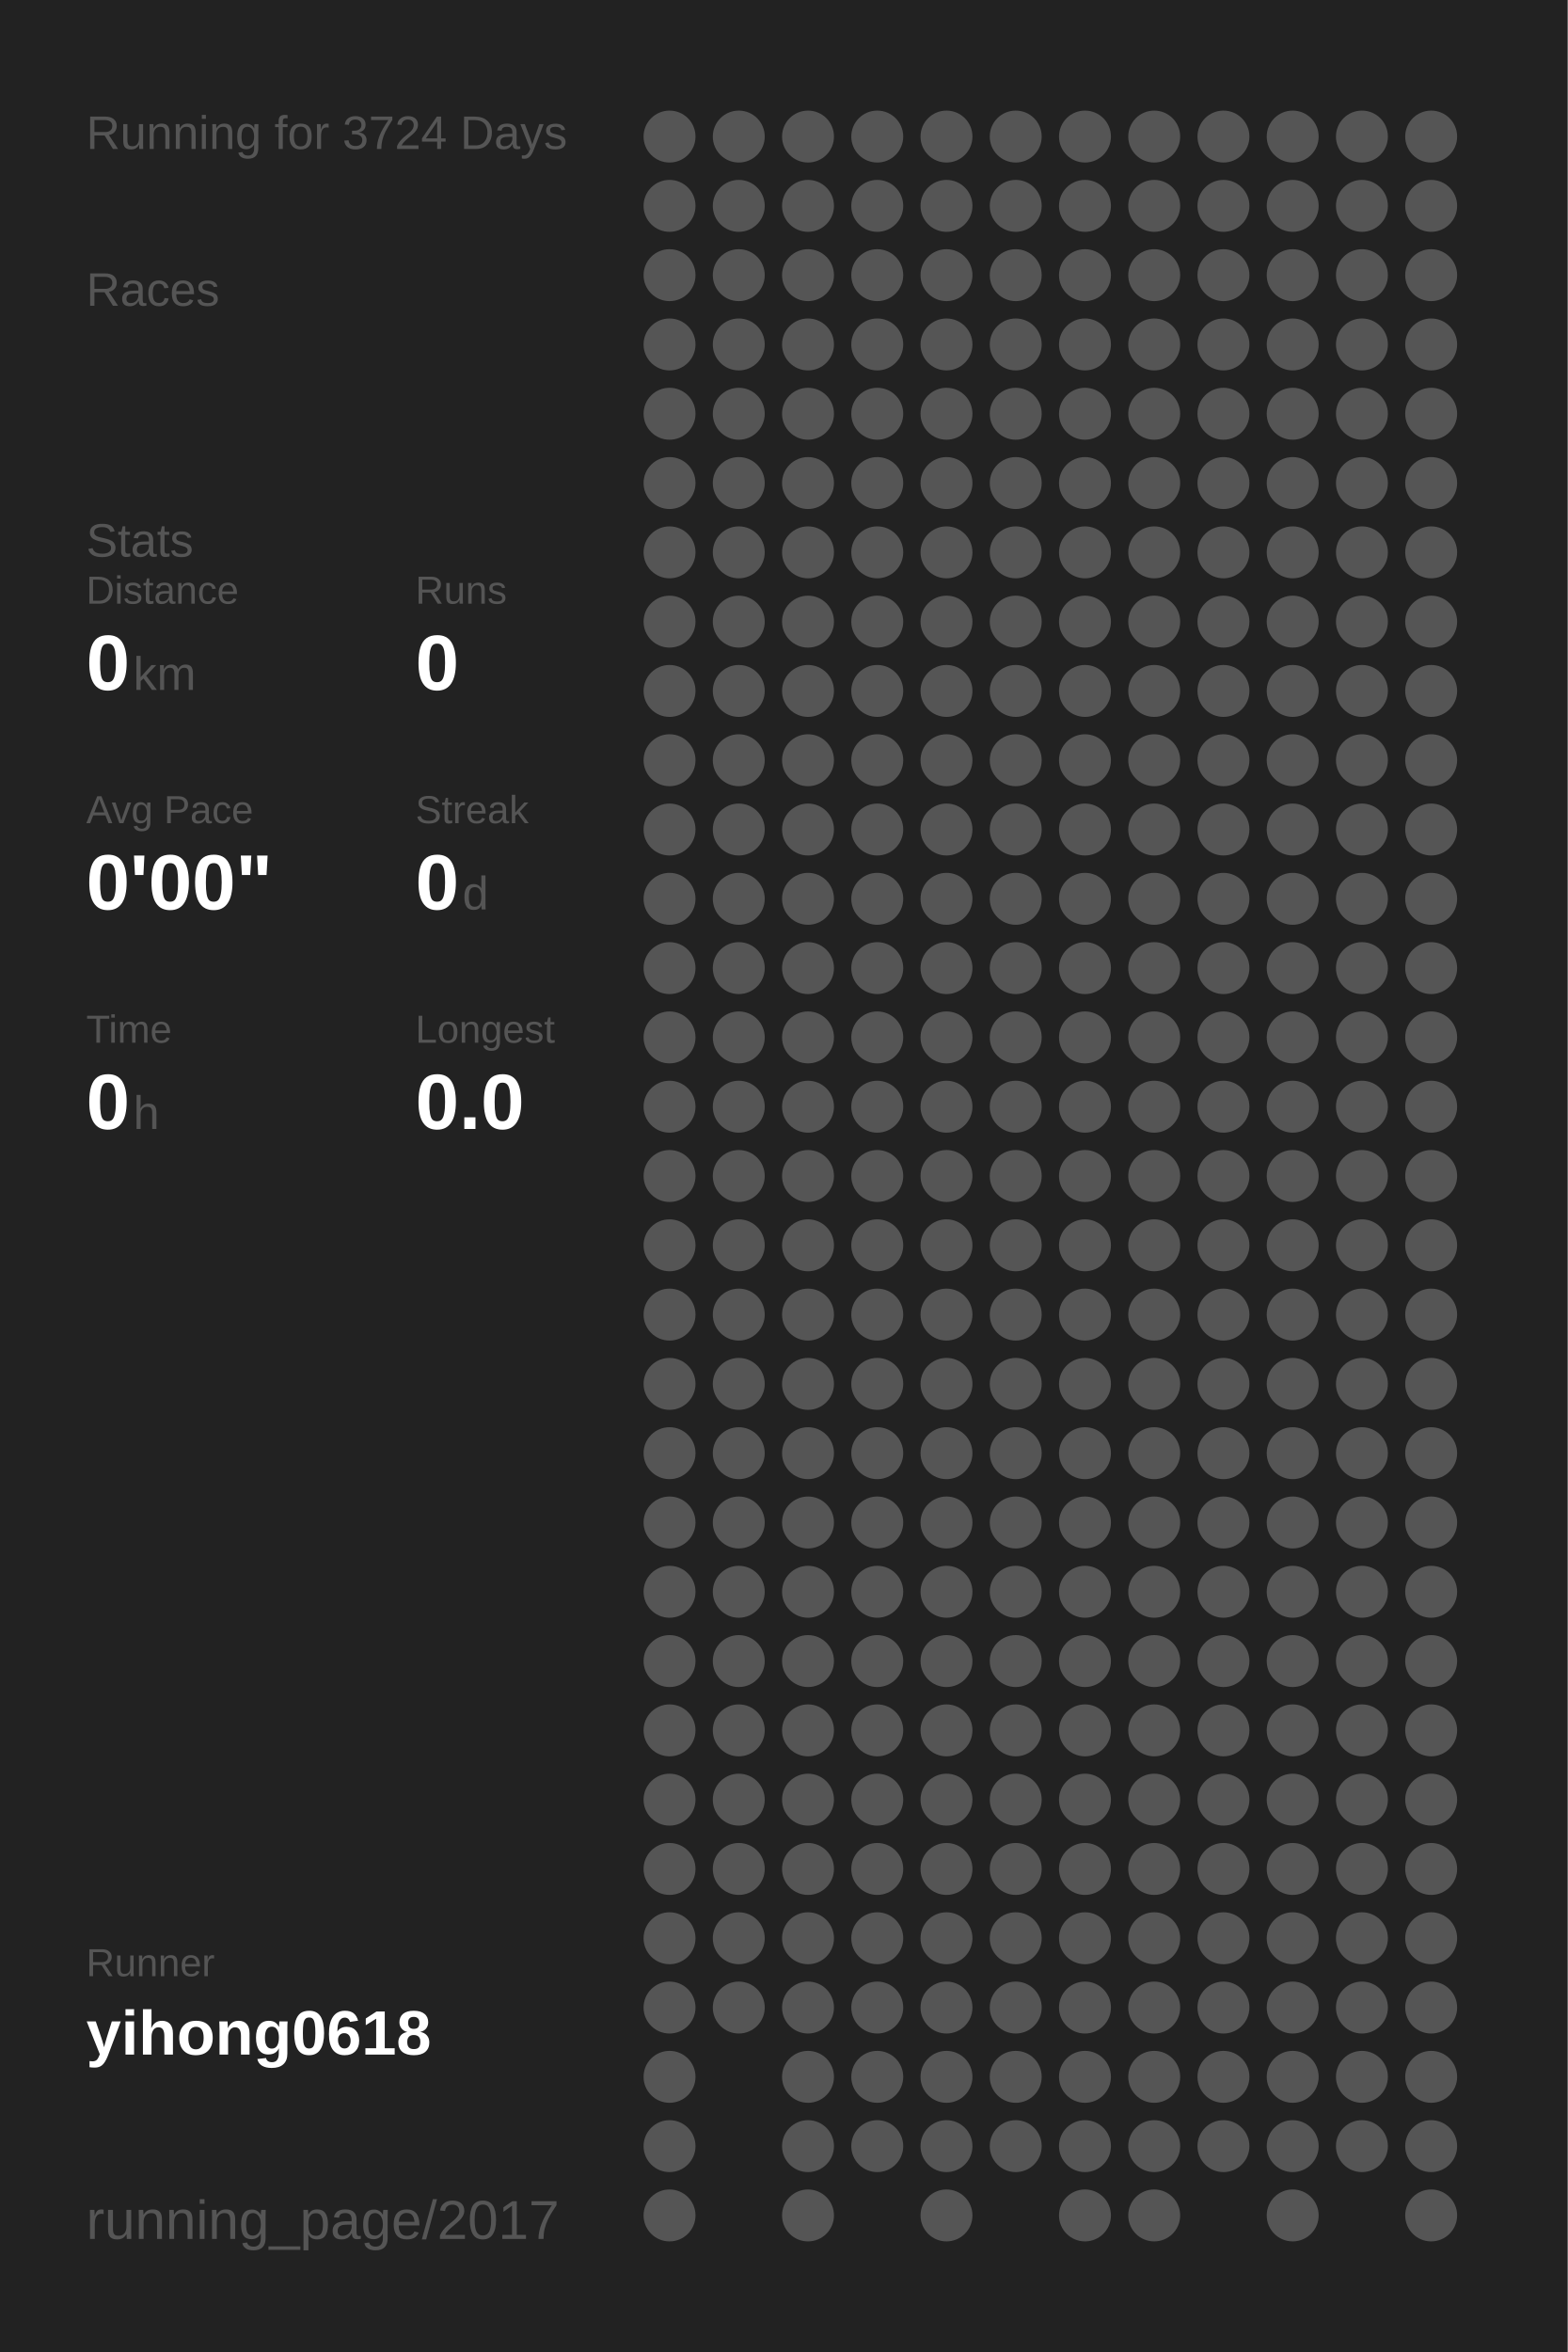
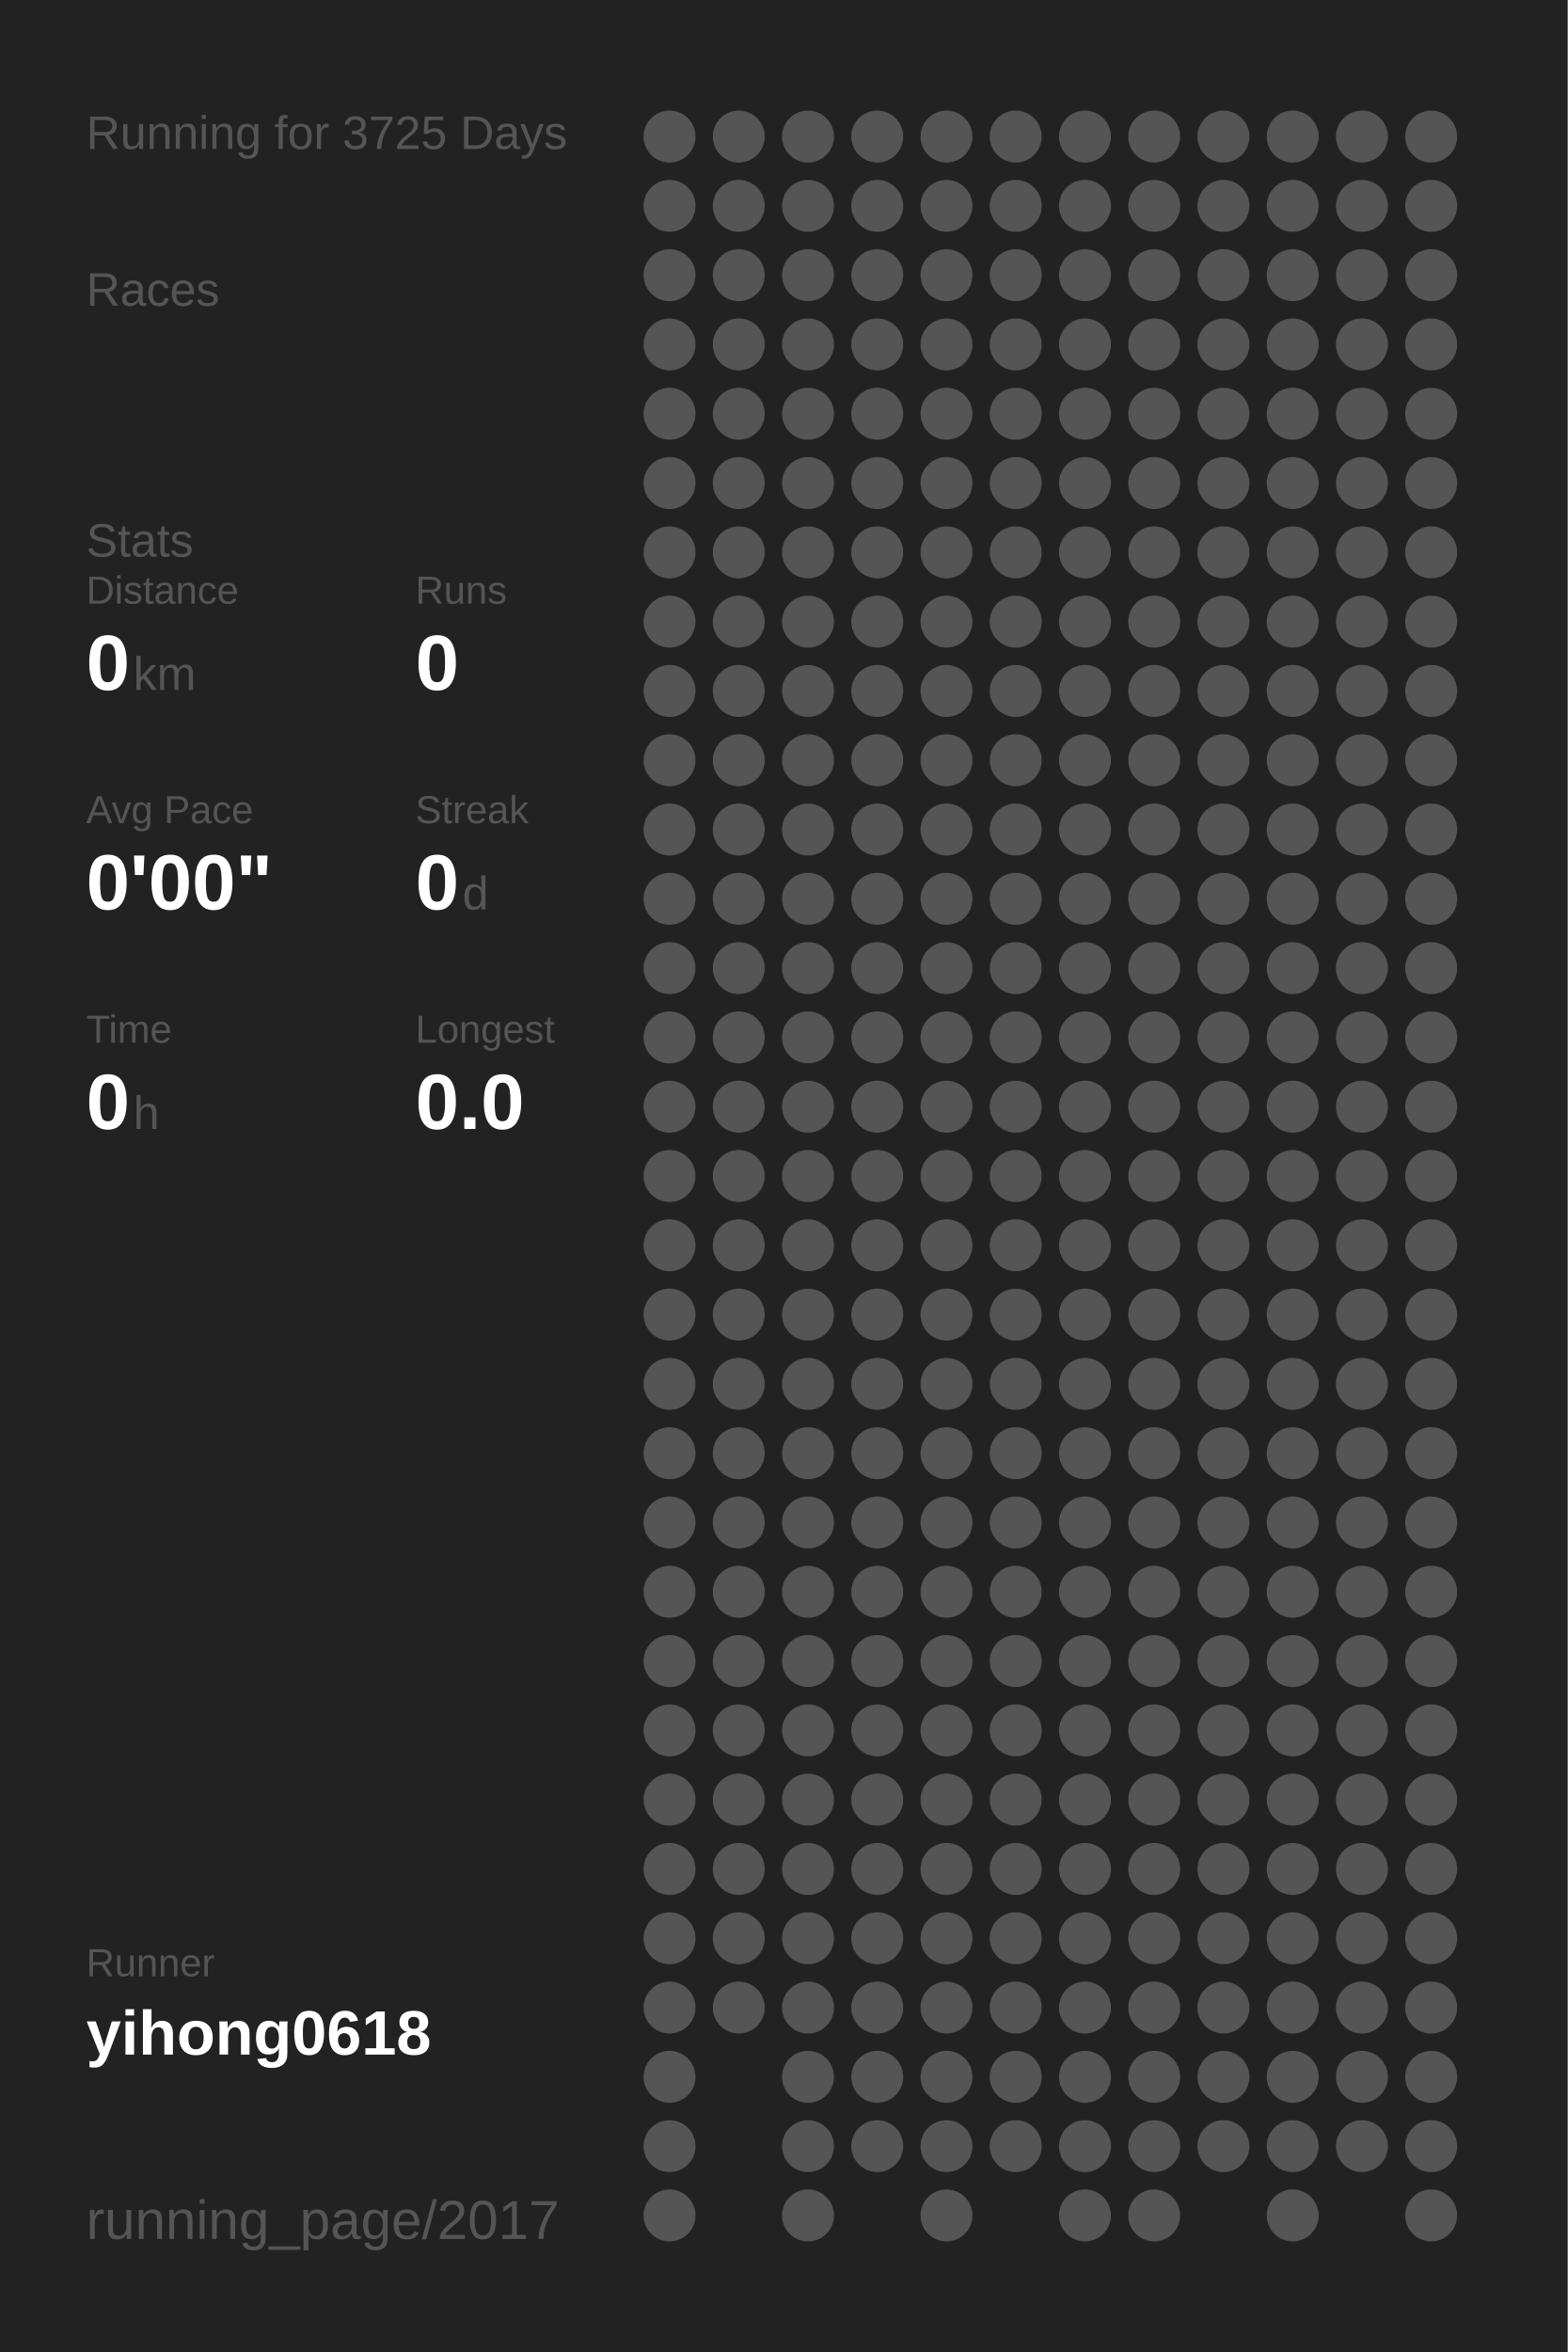
<svg xmlns="http://www.w3.org/2000/svg" baseProfile="full" height="300mm" version="1.1" viewBox="0,0,200,300" width="200mm">
  <defs />
  <rect fill="#222222" height="300" width="200" x="0" y="0" />
-   <text fill="#555555" style="font-size:6px; font-family:Arial;" x="11" y="19">Running for 3724 Days</text>
+   <text fill="#555555" style="font-size:6px; font-family:Arial;" x="11" y="19">Running for 3725 Days</text>
  <text fill="#555555" style="font-size:6px; font-family:Arial;" x="11" y="39">Races</text>
  <text fill="#555555" style="font-size:6px; font-family:Arial;" x="11" y="71">Stats</text>
  <text fill="#555555" style="font-size:5px; font-family:Arial;" x="11" y="77">Distance</text>
  <text fill="#FFFFFF" style="font-size:10px; font-family:Arial; font-weight:bold;" x="11" y="88">0</text>
  <text fill="#555555" style="font-size:6px; font-family:Arial;" x="17" y="88">km</text>
  <text fill="#555555" style="font-size:5px; font-family:Arial;" x="53" y="77">Runs</text>
  <text fill="#FFFFFF" style="font-size:10px; font-family:Arial; font-weight:bold;" x="53" y="88">0</text>
  <text fill="#555555" style="font-size:5px; font-family:Arial;" x="11" y="105">Avg Pace</text>
  <text fill="#FFFFFF" style="font-size:10px; font-family:Arial; font-weight:bold;" x="11" y="116">0'00"</text>
  <text fill="#555555" style="font-size:5px; font-family:Arial;" x="53" y="105">Streak</text>
  <text fill="#FFFFFF" style="font-size:10px; font-family:Arial; font-weight:bold;" x="53" y="116">0</text>
  <text fill="#555555" style="font-size:6px; font-family:Arial;" x="59" y="116">d</text>
  <text fill="#555555" style="font-size:5px; font-family:Arial;" x="11" y="133">Time</text>
  <text fill="#FFFFFF" style="font-size:10px; font-family:Arial; font-weight:bold;" x="11" y="144">0</text>
  <text fill="#555555" style="font-size:6px; font-family:Arial;" x="17" y="144">h</text>
  <text fill="#555555" style="font-size:5px; font-family:Arial;" x="53" y="133">Longest</text>
  <text fill="#FFFFFF" style="font-size:10px; font-family:Arial; font-weight:bold;" x="53" y="144">0.0</text>
  <text fill="#555555" style="font-size:5px; font-family:Arial;" x="11" y="252.065">Runner</text>
  <text fill="#FFFFFF" style="font-size:8px; font-family:Arial; font-weight:bold;" x="11" y="262.065">yihong0618</text>
  <text fill="#555555" style="font-size:7px; font-family:Arial;" x="11" y="285.581">running_page/2017</text>
  <circle cx="85.417" cy="17.419" fill="#555555" r="3.312" />
  <circle cx="85.417" cy="26.258" fill="#555555" r="3.312" />
  <circle cx="85.417" cy="35.097" fill="#555555" r="3.312" />
  <circle cx="85.417" cy="43.935" fill="#555555" r="3.312" />
  <circle cx="85.417" cy="52.774" fill="#555555" r="3.312" />
  <circle cx="85.417" cy="61.613" fill="#555555" r="3.312" />
  <circle cx="85.417" cy="70.452" fill="#555555" r="3.312" />
  <circle cx="85.417" cy="79.29" fill="#555555" r="3.312" />
  <circle cx="85.417" cy="88.129" fill="#555555" r="3.312" />
  <circle cx="85.417" cy="96.968" fill="#555555" r="3.312" />
  <circle cx="85.417" cy="105.806" fill="#555555" r="3.312" />
  <circle cx="85.417" cy="114.645" fill="#555555" r="3.312" />
  <circle cx="85.417" cy="123.484" fill="#555555" r="3.312" />
  <circle cx="85.417" cy="132.323" fill="#555555" r="3.312" />
  <circle cx="85.417" cy="141.161" fill="#555555" r="3.312" />
  <circle cx="85.417" cy="150" fill="#555555" r="3.312" />
  <circle cx="85.417" cy="158.839" fill="#555555" r="3.312" />
  <circle cx="85.417" cy="167.677" fill="#555555" r="3.312" />
  <circle cx="85.417" cy="176.516" fill="#555555" r="3.312" />
  <circle cx="85.417" cy="185.355" fill="#555555" r="3.312" />
  <circle cx="85.417" cy="194.194" fill="#555555" r="3.312" />
  <circle cx="85.417" cy="203.032" fill="#555555" r="3.312" />
  <circle cx="85.417" cy="211.871" fill="#555555" r="3.312" />
  <circle cx="85.417" cy="220.71" fill="#555555" r="3.312" />
  <circle cx="85.417" cy="229.548" fill="#555555" r="3.312" />
  <circle cx="85.417" cy="238.387" fill="#555555" r="3.312" />
  <circle cx="85.417" cy="247.226" fill="#555555" r="3.312" />
  <circle cx="85.417" cy="256.065" fill="#555555" r="3.312" />
  <circle cx="85.417" cy="264.903" fill="#555555" r="3.312" />
  <circle cx="85.417" cy="273.742" fill="#555555" r="3.312" />
  <circle cx="85.417" cy="282.581" fill="#555555" r="3.312" />
  <circle cx="94.25" cy="17.419" fill="#555555" r="3.312" />
  <circle cx="94.25" cy="26.258" fill="#555555" r="3.312" />
  <circle cx="94.25" cy="35.097" fill="#555555" r="3.312" />
  <circle cx="94.25" cy="43.935" fill="#555555" r="3.312" />
  <circle cx="94.25" cy="52.774" fill="#555555" r="3.312" />
  <circle cx="94.25" cy="61.613" fill="#555555" r="3.312" />
  <circle cx="94.25" cy="70.452" fill="#555555" r="3.312" />
  <circle cx="94.25" cy="79.29" fill="#555555" r="3.312" />
  <circle cx="94.25" cy="88.129" fill="#555555" r="3.312" />
  <circle cx="94.25" cy="96.968" fill="#555555" r="3.312" />
  <circle cx="94.25" cy="105.806" fill="#555555" r="3.312" />
  <circle cx="94.25" cy="114.645" fill="#555555" r="3.312" />
  <circle cx="94.25" cy="123.484" fill="#555555" r="3.312" />
  <circle cx="94.25" cy="132.323" fill="#555555" r="3.312" />
  <circle cx="94.25" cy="141.161" fill="#555555" r="3.312" />
  <circle cx="94.25" cy="150" fill="#555555" r="3.312" />
  <circle cx="94.25" cy="158.839" fill="#555555" r="3.312" />
  <circle cx="94.25" cy="167.677" fill="#555555" r="3.312" />
  <circle cx="94.25" cy="176.516" fill="#555555" r="3.312" />
  <circle cx="94.25" cy="185.355" fill="#555555" r="3.312" />
  <circle cx="94.25" cy="194.194" fill="#555555" r="3.312" />
  <circle cx="94.25" cy="203.032" fill="#555555" r="3.312" />
  <circle cx="94.25" cy="211.871" fill="#555555" r="3.312" />
  <circle cx="94.25" cy="220.71" fill="#555555" r="3.312" />
  <circle cx="94.25" cy="229.548" fill="#555555" r="3.312" />
  <circle cx="94.25" cy="238.387" fill="#555555" r="3.312" />
  <circle cx="94.25" cy="247.226" fill="#555555" r="3.312" />
  <circle cx="94.25" cy="256.065" fill="#555555" r="3.312" />
  <circle cx="103.083" cy="17.419" fill="#555555" r="3.312" />
  <circle cx="103.083" cy="26.258" fill="#555555" r="3.312" />
  <circle cx="103.083" cy="35.097" fill="#555555" r="3.312" />
  <circle cx="103.083" cy="43.935" fill="#555555" r="3.312" />
  <circle cx="103.083" cy="52.774" fill="#555555" r="3.312" />
  <circle cx="103.083" cy="61.613" fill="#555555" r="3.312" />
  <circle cx="103.083" cy="70.452" fill="#555555" r="3.312" />
  <circle cx="103.083" cy="79.29" fill="#555555" r="3.312" />
  <circle cx="103.083" cy="88.129" fill="#555555" r="3.312" />
  <circle cx="103.083" cy="96.968" fill="#555555" r="3.312" />
  <circle cx="103.083" cy="105.806" fill="#555555" r="3.312" />
  <circle cx="103.083" cy="114.645" fill="#555555" r="3.312" />
  <circle cx="103.083" cy="123.484" fill="#555555" r="3.312" />
  <circle cx="103.083" cy="132.323" fill="#555555" r="3.312" />
  <circle cx="103.083" cy="141.161" fill="#555555" r="3.312" />
  <circle cx="103.083" cy="150" fill="#555555" r="3.312" />
  <circle cx="103.083" cy="158.839" fill="#555555" r="3.312" />
  <circle cx="103.083" cy="167.677" fill="#555555" r="3.312" />
  <circle cx="103.083" cy="176.516" fill="#555555" r="3.312" />
  <circle cx="103.083" cy="185.355" fill="#555555" r="3.312" />
  <circle cx="103.083" cy="194.194" fill="#555555" r="3.312" />
  <circle cx="103.083" cy="203.032" fill="#555555" r="3.312" />
  <circle cx="103.083" cy="211.871" fill="#555555" r="3.312" />
  <circle cx="103.083" cy="220.71" fill="#555555" r="3.312" />
  <circle cx="103.083" cy="229.548" fill="#555555" r="3.312" />
  <circle cx="103.083" cy="238.387" fill="#555555" r="3.312" />
  <circle cx="103.083" cy="247.226" fill="#555555" r="3.312" />
  <circle cx="103.083" cy="256.065" fill="#555555" r="3.312" />
  <circle cx="103.083" cy="264.903" fill="#555555" r="3.312" />
  <circle cx="103.083" cy="273.742" fill="#555555" r="3.312" />
  <circle cx="103.083" cy="282.581" fill="#555555" r="3.312" />
  <circle cx="111.917" cy="17.419" fill="#555555" r="3.312" />
  <circle cx="111.917" cy="26.258" fill="#555555" r="3.312" />
  <circle cx="111.917" cy="35.097" fill="#555555" r="3.312" />
  <circle cx="111.917" cy="43.935" fill="#555555" r="3.312" />
  <circle cx="111.917" cy="52.774" fill="#555555" r="3.312" />
  <circle cx="111.917" cy="61.613" fill="#555555" r="3.312" />
  <circle cx="111.917" cy="70.452" fill="#555555" r="3.312" />
  <circle cx="111.917" cy="79.29" fill="#555555" r="3.312" />
  <circle cx="111.917" cy="88.129" fill="#555555" r="3.312" />
  <circle cx="111.917" cy="96.968" fill="#555555" r="3.312" />
  <circle cx="111.917" cy="105.806" fill="#555555" r="3.312" />
  <circle cx="111.917" cy="114.645" fill="#555555" r="3.312" />
  <circle cx="111.917" cy="123.484" fill="#555555" r="3.312" />
  <circle cx="111.917" cy="132.323" fill="#555555" r="3.312" />
  <circle cx="111.917" cy="141.161" fill="#555555" r="3.312" />
  <circle cx="111.917" cy="150" fill="#555555" r="3.312" />
  <circle cx="111.917" cy="158.839" fill="#555555" r="3.312" />
  <circle cx="111.917" cy="167.677" fill="#555555" r="3.312" />
  <circle cx="111.917" cy="176.516" fill="#555555" r="3.312" />
  <circle cx="111.917" cy="185.355" fill="#555555" r="3.312" />
  <circle cx="111.917" cy="194.194" fill="#555555" r="3.312" />
  <circle cx="111.917" cy="203.032" fill="#555555" r="3.312" />
  <circle cx="111.917" cy="211.871" fill="#555555" r="3.312" />
  <circle cx="111.917" cy="220.71" fill="#555555" r="3.312" />
  <circle cx="111.917" cy="229.548" fill="#555555" r="3.312" />
  <circle cx="111.917" cy="238.387" fill="#555555" r="3.312" />
  <circle cx="111.917" cy="247.226" fill="#555555" r="3.312" />
  <circle cx="111.917" cy="256.065" fill="#555555" r="3.312" />
  <circle cx="111.917" cy="264.903" fill="#555555" r="3.312" />
  <circle cx="111.917" cy="273.742" fill="#555555" r="3.312" />
  <circle cx="120.75" cy="17.419" fill="#555555" r="3.312" />
  <circle cx="120.75" cy="26.258" fill="#555555" r="3.312" />
  <circle cx="120.75" cy="35.097" fill="#555555" r="3.312" />
  <circle cx="120.75" cy="43.935" fill="#555555" r="3.312" />
  <circle cx="120.75" cy="52.774" fill="#555555" r="3.312" />
  <circle cx="120.75" cy="61.613" fill="#555555" r="3.312" />
  <circle cx="120.75" cy="70.452" fill="#555555" r="3.312" />
  <circle cx="120.75" cy="79.29" fill="#555555" r="3.312" />
  <circle cx="120.75" cy="88.129" fill="#555555" r="3.312" />
  <circle cx="120.75" cy="96.968" fill="#555555" r="3.312" />
  <circle cx="120.75" cy="105.806" fill="#555555" r="3.312" />
  <circle cx="120.75" cy="114.645" fill="#555555" r="3.312" />
  <circle cx="120.75" cy="123.484" fill="#555555" r="3.312" />
  <circle cx="120.75" cy="132.323" fill="#555555" r="3.312" />
  <circle cx="120.75" cy="141.161" fill="#555555" r="3.312" />
  <circle cx="120.75" cy="150" fill="#555555" r="3.312" />
  <circle cx="120.75" cy="158.839" fill="#555555" r="3.312" />
  <circle cx="120.75" cy="167.677" fill="#555555" r="3.312" />
  <circle cx="120.75" cy="176.516" fill="#555555" r="3.312" />
  <circle cx="120.75" cy="185.355" fill="#555555" r="3.312" />
  <circle cx="120.75" cy="194.194" fill="#555555" r="3.312" />
  <circle cx="120.75" cy="203.032" fill="#555555" r="3.312" />
  <circle cx="120.75" cy="211.871" fill="#555555" r="3.312" />
  <circle cx="120.75" cy="220.71" fill="#555555" r="3.312" />
  <circle cx="120.75" cy="229.548" fill="#555555" r="3.312" />
  <circle cx="120.75" cy="238.387" fill="#555555" r="3.312" />
  <circle cx="120.75" cy="247.226" fill="#555555" r="3.312" />
  <circle cx="120.75" cy="256.065" fill="#555555" r="3.312" />
  <circle cx="120.75" cy="264.903" fill="#555555" r="3.312" />
  <circle cx="120.75" cy="273.742" fill="#555555" r="3.312" />
  <circle cx="120.75" cy="282.581" fill="#555555" r="3.312" />
  <circle cx="129.583" cy="17.419" fill="#555555" r="3.312" />
  <circle cx="129.583" cy="26.258" fill="#555555" r="3.312" />
  <circle cx="129.583" cy="35.097" fill="#555555" r="3.312" />
  <circle cx="129.583" cy="43.935" fill="#555555" r="3.312" />
  <circle cx="129.583" cy="52.774" fill="#555555" r="3.312" />
  <circle cx="129.583" cy="61.613" fill="#555555" r="3.312" />
  <circle cx="129.583" cy="70.452" fill="#555555" r="3.312" />
  <circle cx="129.583" cy="79.29" fill="#555555" r="3.312" />
  <circle cx="129.583" cy="88.129" fill="#555555" r="3.312" />
  <circle cx="129.583" cy="96.968" fill="#555555" r="3.312" />
  <circle cx="129.583" cy="105.806" fill="#555555" r="3.312" />
  <circle cx="129.583" cy="114.645" fill="#555555" r="3.312" />
  <circle cx="129.583" cy="123.484" fill="#555555" r="3.312" />
  <circle cx="129.583" cy="132.323" fill="#555555" r="3.312" />
  <circle cx="129.583" cy="141.161" fill="#555555" r="3.312" />
  <circle cx="129.583" cy="150" fill="#555555" r="3.312" />
  <circle cx="129.583" cy="158.839" fill="#555555" r="3.312" />
  <circle cx="129.583" cy="167.677" fill="#555555" r="3.312" />
  <circle cx="129.583" cy="176.516" fill="#555555" r="3.312" />
  <circle cx="129.583" cy="185.355" fill="#555555" r="3.312" />
  <circle cx="129.583" cy="194.194" fill="#555555" r="3.312" />
  <circle cx="129.583" cy="203.032" fill="#555555" r="3.312" />
  <circle cx="129.583" cy="211.871" fill="#555555" r="3.312" />
  <circle cx="129.583" cy="220.71" fill="#555555" r="3.312" />
  <circle cx="129.583" cy="229.548" fill="#555555" r="3.312" />
  <circle cx="129.583" cy="238.387" fill="#555555" r="3.312" />
  <circle cx="129.583" cy="247.226" fill="#555555" r="3.312" />
  <circle cx="129.583" cy="256.065" fill="#555555" r="3.312" />
  <circle cx="129.583" cy="264.903" fill="#555555" r="3.312" />
  <circle cx="129.583" cy="273.742" fill="#555555" r="3.312" />
  <circle cx="138.417" cy="17.419" fill="#555555" r="3.312" />
  <circle cx="138.417" cy="26.258" fill="#555555" r="3.312" />
  <circle cx="138.417" cy="35.097" fill="#555555" r="3.312" />
  <circle cx="138.417" cy="43.935" fill="#555555" r="3.312" />
  <circle cx="138.417" cy="52.774" fill="#555555" r="3.312" />
  <circle cx="138.417" cy="61.613" fill="#555555" r="3.312" />
  <circle cx="138.417" cy="70.452" fill="#555555" r="3.312" />
  <circle cx="138.417" cy="79.29" fill="#555555" r="3.312" />
  <circle cx="138.417" cy="88.129" fill="#555555" r="3.312" />
  <circle cx="138.417" cy="96.968" fill="#555555" r="3.312" />
  <circle cx="138.417" cy="105.806" fill="#555555" r="3.312" />
  <circle cx="138.417" cy="114.645" fill="#555555" r="3.312" />
  <circle cx="138.417" cy="123.484" fill="#555555" r="3.312" />
  <circle cx="138.417" cy="132.323" fill="#555555" r="3.312" />
  <circle cx="138.417" cy="141.161" fill="#555555" r="3.312" />
  <circle cx="138.417" cy="150" fill="#555555" r="3.312" />
  <circle cx="138.417" cy="158.839" fill="#555555" r="3.312" />
  <circle cx="138.417" cy="167.677" fill="#555555" r="3.312" />
  <circle cx="138.417" cy="176.516" fill="#555555" r="3.312" />
  <circle cx="138.417" cy="185.355" fill="#555555" r="3.312" />
  <circle cx="138.417" cy="194.194" fill="#555555" r="3.312" />
  <circle cx="138.417" cy="203.032" fill="#555555" r="3.312" />
  <circle cx="138.417" cy="211.871" fill="#555555" r="3.312" />
  <circle cx="138.417" cy="220.71" fill="#555555" r="3.312" />
  <circle cx="138.417" cy="229.548" fill="#555555" r="3.312" />
  <circle cx="138.417" cy="238.387" fill="#555555" r="3.312" />
  <circle cx="138.417" cy="247.226" fill="#555555" r="3.312" />
  <circle cx="138.417" cy="256.065" fill="#555555" r="3.312" />
  <circle cx="138.417" cy="264.903" fill="#555555" r="3.312" />
  <circle cx="138.417" cy="273.742" fill="#555555" r="3.312" />
  <circle cx="138.417" cy="282.581" fill="#555555" r="3.312" />
  <circle cx="147.25" cy="17.419" fill="#555555" r="3.312" />
  <circle cx="147.25" cy="26.258" fill="#555555" r="3.312" />
  <circle cx="147.25" cy="35.097" fill="#555555" r="3.312" />
  <circle cx="147.25" cy="43.935" fill="#555555" r="3.312" />
  <circle cx="147.25" cy="52.774" fill="#555555" r="3.312" />
  <circle cx="147.25" cy="61.613" fill="#555555" r="3.312" />
  <circle cx="147.25" cy="70.452" fill="#555555" r="3.312" />
  <circle cx="147.25" cy="79.29" fill="#555555" r="3.312" />
  <circle cx="147.25" cy="88.129" fill="#555555" r="3.312" />
  <circle cx="147.25" cy="96.968" fill="#555555" r="3.312" />
  <circle cx="147.25" cy="105.806" fill="#555555" r="3.312" />
  <circle cx="147.25" cy="114.645" fill="#555555" r="3.312" />
  <circle cx="147.25" cy="123.484" fill="#555555" r="3.312" />
  <circle cx="147.25" cy="132.323" fill="#555555" r="3.312" />
  <circle cx="147.25" cy="141.161" fill="#555555" r="3.312" />
  <circle cx="147.25" cy="150" fill="#555555" r="3.312" />
  <circle cx="147.25" cy="158.839" fill="#555555" r="3.312" />
  <circle cx="147.25" cy="167.677" fill="#555555" r="3.312" />
  <circle cx="147.25" cy="176.516" fill="#555555" r="3.312" />
  <circle cx="147.25" cy="185.355" fill="#555555" r="3.312" />
  <circle cx="147.25" cy="194.194" fill="#555555" r="3.312" />
  <circle cx="147.25" cy="203.032" fill="#555555" r="3.312" />
  <circle cx="147.25" cy="211.871" fill="#555555" r="3.312" />
  <circle cx="147.25" cy="220.71" fill="#555555" r="3.312" />
  <circle cx="147.25" cy="229.548" fill="#555555" r="3.312" />
  <circle cx="147.25" cy="238.387" fill="#555555" r="3.312" />
  <circle cx="147.25" cy="247.226" fill="#555555" r="3.312" />
  <circle cx="147.25" cy="256.065" fill="#555555" r="3.312" />
  <circle cx="147.25" cy="264.903" fill="#555555" r="3.312" />
  <circle cx="147.25" cy="273.742" fill="#555555" r="3.312" />
  <circle cx="147.25" cy="282.581" fill="#555555" r="3.312" />
  <circle cx="156.083" cy="17.419" fill="#555555" r="3.312" />
  <circle cx="156.083" cy="26.258" fill="#555555" r="3.312" />
  <circle cx="156.083" cy="35.097" fill="#555555" r="3.312" />
  <circle cx="156.083" cy="43.935" fill="#555555" r="3.312" />
  <circle cx="156.083" cy="52.774" fill="#555555" r="3.312" />
  <circle cx="156.083" cy="61.613" fill="#555555" r="3.312" />
  <circle cx="156.083" cy="70.452" fill="#555555" r="3.312" />
  <circle cx="156.083" cy="79.29" fill="#555555" r="3.312" />
  <circle cx="156.083" cy="88.129" fill="#555555" r="3.312" />
  <circle cx="156.083" cy="96.968" fill="#555555" r="3.312" />
  <circle cx="156.083" cy="105.806" fill="#555555" r="3.312" />
  <circle cx="156.083" cy="114.645" fill="#555555" r="3.312" />
  <circle cx="156.083" cy="123.484" fill="#555555" r="3.312" />
  <circle cx="156.083" cy="132.323" fill="#555555" r="3.312" />
  <circle cx="156.083" cy="141.161" fill="#555555" r="3.312" />
  <circle cx="156.083" cy="150" fill="#555555" r="3.312" />
  <circle cx="156.083" cy="158.839" fill="#555555" r="3.312" />
  <circle cx="156.083" cy="167.677" fill="#555555" r="3.312" />
  <circle cx="156.083" cy="176.516" fill="#555555" r="3.312" />
  <circle cx="156.083" cy="185.355" fill="#555555" r="3.312" />
  <circle cx="156.083" cy="194.194" fill="#555555" r="3.312" />
  <circle cx="156.083" cy="203.032" fill="#555555" r="3.312" />
  <circle cx="156.083" cy="211.871" fill="#555555" r="3.312" />
  <circle cx="156.083" cy="220.71" fill="#555555" r="3.312" />
  <circle cx="156.083" cy="229.548" fill="#555555" r="3.312" />
  <circle cx="156.083" cy="238.387" fill="#555555" r="3.312" />
  <circle cx="156.083" cy="247.226" fill="#555555" r="3.312" />
  <circle cx="156.083" cy="256.065" fill="#555555" r="3.312" />
  <circle cx="156.083" cy="264.903" fill="#555555" r="3.312" />
  <circle cx="156.083" cy="273.742" fill="#555555" r="3.312" />
  <circle cx="164.917" cy="17.419" fill="#555555" r="3.312" />
  <circle cx="164.917" cy="26.258" fill="#555555" r="3.312" />
  <circle cx="164.917" cy="35.097" fill="#555555" r="3.312" />
  <circle cx="164.917" cy="43.935" fill="#555555" r="3.312" />
  <circle cx="164.917" cy="52.774" fill="#555555" r="3.312" />
  <circle cx="164.917" cy="61.613" fill="#555555" r="3.312" />
  <circle cx="164.917" cy="70.452" fill="#555555" r="3.312" />
  <circle cx="164.917" cy="79.29" fill="#555555" r="3.312" />
  <circle cx="164.917" cy="88.129" fill="#555555" r="3.312" />
  <circle cx="164.917" cy="96.968" fill="#555555" r="3.312" />
  <circle cx="164.917" cy="105.806" fill="#555555" r="3.312" />
  <circle cx="164.917" cy="114.645" fill="#555555" r="3.312" />
  <circle cx="164.917" cy="123.484" fill="#555555" r="3.312" />
  <circle cx="164.917" cy="132.323" fill="#555555" r="3.312" />
  <circle cx="164.917" cy="141.161" fill="#555555" r="3.312" />
  <circle cx="164.917" cy="150" fill="#555555" r="3.312" />
  <circle cx="164.917" cy="158.839" fill="#555555" r="3.312" />
  <circle cx="164.917" cy="167.677" fill="#555555" r="3.312" />
  <circle cx="164.917" cy="176.516" fill="#555555" r="3.312" />
  <circle cx="164.917" cy="185.355" fill="#555555" r="3.312" />
  <circle cx="164.917" cy="194.194" fill="#555555" r="3.312" />
  <circle cx="164.917" cy="203.032" fill="#555555" r="3.312" />
  <circle cx="164.917" cy="211.871" fill="#555555" r="3.312" />
  <circle cx="164.917" cy="220.71" fill="#555555" r="3.312" />
  <circle cx="164.917" cy="229.548" fill="#555555" r="3.312" />
  <circle cx="164.917" cy="238.387" fill="#555555" r="3.312" />
  <circle cx="164.917" cy="247.226" fill="#555555" r="3.312" />
  <circle cx="164.917" cy="256.065" fill="#555555" r="3.312" />
  <circle cx="164.917" cy="264.903" fill="#555555" r="3.312" />
  <circle cx="164.917" cy="273.742" fill="#555555" r="3.312" />
  <circle cx="164.917" cy="282.581" fill="#555555" r="3.312" />
  <circle cx="173.75" cy="17.419" fill="#555555" r="3.312" />
  <circle cx="173.75" cy="26.258" fill="#555555" r="3.312" />
  <circle cx="173.75" cy="35.097" fill="#555555" r="3.312" />
  <circle cx="173.75" cy="43.935" fill="#555555" r="3.312" />
  <circle cx="173.75" cy="52.774" fill="#555555" r="3.312" />
  <circle cx="173.75" cy="61.613" fill="#555555" r="3.312" />
  <circle cx="173.75" cy="70.452" fill="#555555" r="3.312" />
  <circle cx="173.75" cy="79.29" fill="#555555" r="3.312" />
  <circle cx="173.75" cy="88.129" fill="#555555" r="3.312" />
  <circle cx="173.75" cy="96.968" fill="#555555" r="3.312" />
  <circle cx="173.75" cy="105.806" fill="#555555" r="3.312" />
  <circle cx="173.75" cy="114.645" fill="#555555" r="3.312" />
  <circle cx="173.75" cy="123.484" fill="#555555" r="3.312" />
  <circle cx="173.75" cy="132.323" fill="#555555" r="3.312" />
  <circle cx="173.75" cy="141.161" fill="#555555" r="3.312" />
  <circle cx="173.75" cy="150" fill="#555555" r="3.312" />
  <circle cx="173.75" cy="158.839" fill="#555555" r="3.312" />
  <circle cx="173.75" cy="167.677" fill="#555555" r="3.312" />
  <circle cx="173.75" cy="176.516" fill="#555555" r="3.312" />
  <circle cx="173.75" cy="185.355" fill="#555555" r="3.312" />
  <circle cx="173.75" cy="194.194" fill="#555555" r="3.312" />
  <circle cx="173.75" cy="203.032" fill="#555555" r="3.312" />
  <circle cx="173.75" cy="211.871" fill="#555555" r="3.312" />
  <circle cx="173.75" cy="220.71" fill="#555555" r="3.312" />
  <circle cx="173.75" cy="229.548" fill="#555555" r="3.312" />
  <circle cx="173.75" cy="238.387" fill="#555555" r="3.312" />
  <circle cx="173.75" cy="247.226" fill="#555555" r="3.312" />
  <circle cx="173.75" cy="256.065" fill="#555555" r="3.312" />
  <circle cx="173.75" cy="264.903" fill="#555555" r="3.312" />
  <circle cx="173.75" cy="273.742" fill="#555555" r="3.312" />
  <circle cx="182.583" cy="17.419" fill="#555555" r="3.312" />
  <circle cx="182.583" cy="26.258" fill="#555555" r="3.312" />
  <circle cx="182.583" cy="35.097" fill="#555555" r="3.312" />
  <circle cx="182.583" cy="43.935" fill="#555555" r="3.312" />
  <circle cx="182.583" cy="52.774" fill="#555555" r="3.312" />
  <circle cx="182.583" cy="61.613" fill="#555555" r="3.312" />
  <circle cx="182.583" cy="70.452" fill="#555555" r="3.312" />
  <circle cx="182.583" cy="79.29" fill="#555555" r="3.312" />
  <circle cx="182.583" cy="88.129" fill="#555555" r="3.312" />
  <circle cx="182.583" cy="96.968" fill="#555555" r="3.312" />
  <circle cx="182.583" cy="105.806" fill="#555555" r="3.312" />
  <circle cx="182.583" cy="114.645" fill="#555555" r="3.312" />
  <circle cx="182.583" cy="123.484" fill="#555555" r="3.312" />
  <circle cx="182.583" cy="132.323" fill="#555555" r="3.312" />
  <circle cx="182.583" cy="141.161" fill="#555555" r="3.312" />
  <circle cx="182.583" cy="150" fill="#555555" r="3.312" />
  <circle cx="182.583" cy="158.839" fill="#555555" r="3.312" />
  <circle cx="182.583" cy="167.677" fill="#555555" r="3.312" />
  <circle cx="182.583" cy="176.516" fill="#555555" r="3.312" />
  <circle cx="182.583" cy="185.355" fill="#555555" r="3.312" />
  <circle cx="182.583" cy="194.194" fill="#555555" r="3.312" />
  <circle cx="182.583" cy="203.032" fill="#555555" r="3.312" />
  <circle cx="182.583" cy="211.871" fill="#555555" r="3.312" />
  <circle cx="182.583" cy="220.71" fill="#555555" r="3.312" />
  <circle cx="182.583" cy="229.548" fill="#555555" r="3.312" />
  <circle cx="182.583" cy="238.387" fill="#555555" r="3.312" />
  <circle cx="182.583" cy="247.226" fill="#555555" r="3.312" />
  <circle cx="182.583" cy="256.065" fill="#555555" r="3.312" />
  <circle cx="182.583" cy="264.903" fill="#555555" r="3.312" />
  <circle cx="182.583" cy="273.742" fill="#555555" r="3.312" />
  <circle cx="182.583" cy="282.581" fill="#555555" r="3.312" />
</svg>
